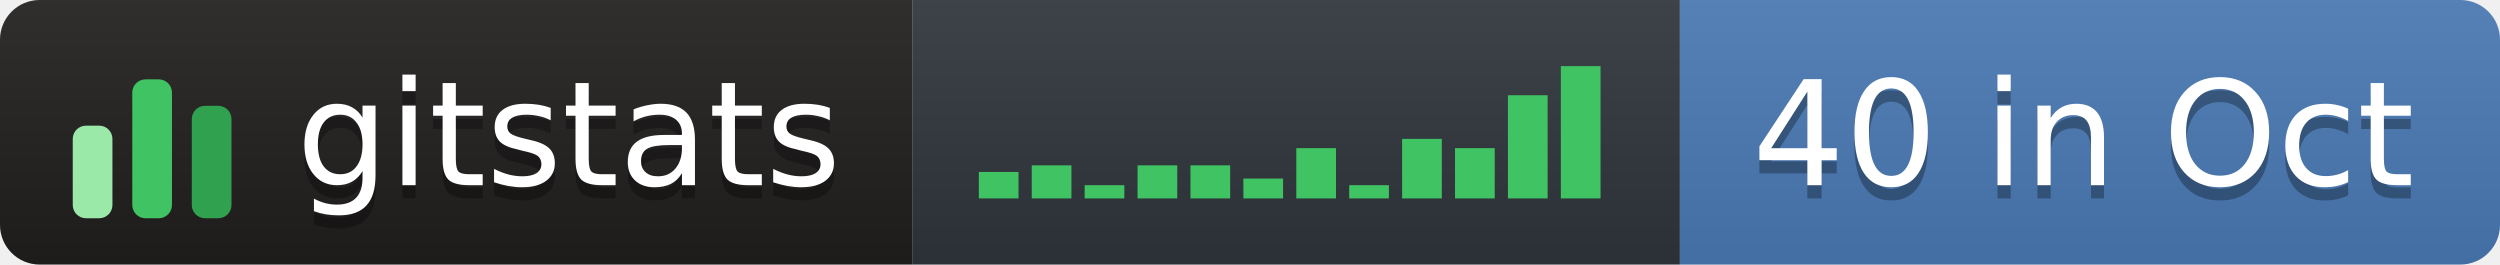
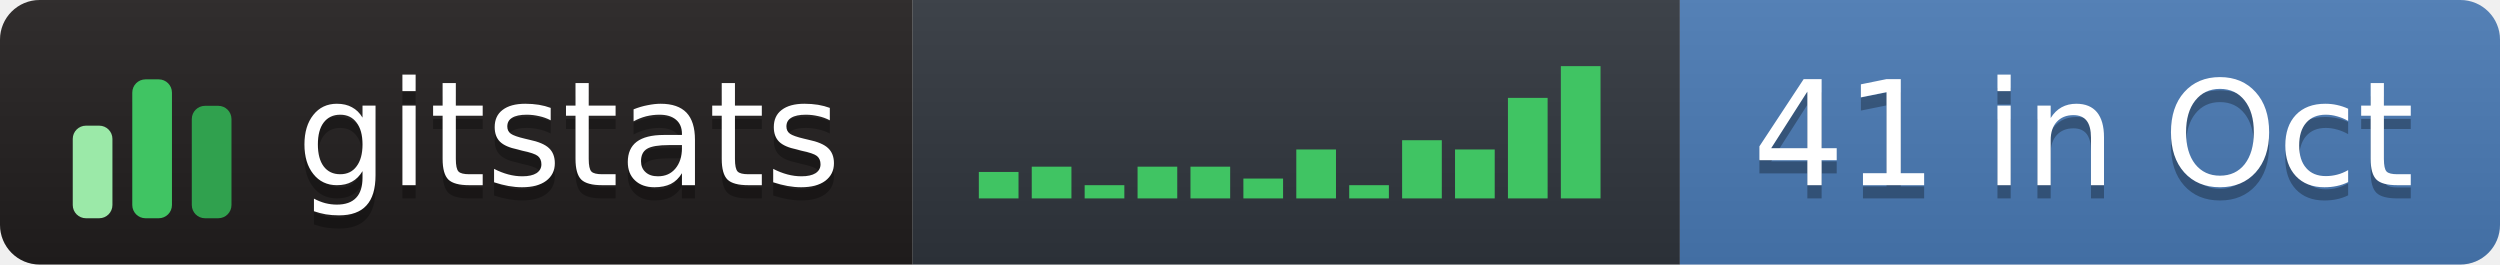
- <svg xmlns="http://www.w3.org/2000/svg" width="189" height="20" role="img" aria-label="gitstats: 40 in Oct">
+ <svg xmlns="http://www.w3.org/2000/svg" width="189" height="20" role="img" aria-label="gitstats: 41 in Oct">
  <linearGradient id="s" x2="0" y2="100%">
    <stop offset="0" stop-color="#bbb" stop-opacity=".1" />
    <stop offset="1" stop-opacity=".1" />
  </linearGradient>
  <clipPath id="r">
    <rect width="189" height="20" rx="3" fill="#fff" />
  </clipPath>
  <g clip-path="url(#r)">
    <rect x="0" width="69" height="20" fill="#211e1e" />
    <rect x="69" width="58" height="20" fill="#30363d" />
    <rect x="127" width="62" height="20" fill="#4a7ab5" />
    <rect width="189" height="20" fill="url(#s)" />
  </g>
  <g transform="translate(5,3.5)">
    <rect x="0.5" y="6.0" width="3" height="7.0" rx="1" fill="#9be9a8" />
    <rect x="5.0" y="2.5" width="3" height="10.5" rx="1" fill="#40c463" />
    <rect x="9.5" y="4.5" width="3" height="8.5" rx="1" fill="#30a14e" />
  </g>
  <rect x="74.0" y="13.0" width="3" height="2.0" fill="#40c463" />
-   <rect x="78.0" y="12.5" width="3" height="2.5" fill="#40c463" />
+   <rect x="78.0" y="12.6" width="3" height="2.4" fill="#40c463" />
  <rect x="82.0" y="14.0" width="3" height="1.0" fill="#40c463" />
-   <rect x="86.0" y="12.5" width="3" height="2.5" fill="#40c463" />
-   <rect x="90.0" y="12.5" width="3" height="2.5" fill="#40c463" />
+   <rect x="86.0" y="12.6" width="3" height="2.4" fill="#40c463" />
+   <rect x="90.0" y="12.6" width="3" height="2.4" fill="#40c463" />
  <rect x="94.0" y="13.5" width="3" height="1.5" fill="#40c463" />
-   <rect x="98.0" y="11.2" width="3" height="3.8" fill="#40c463" />
+   <rect x="98.0" y="11.3" width="3" height="3.7" fill="#40c463" />
  <rect x="102.0" y="14.0" width="3" height="1.0" fill="#40c463" />
-   <rect x="106.0" y="10.5" width="3" height="4.5" fill="#40c463" />
-   <rect x="110.0" y="11.2" width="3" height="3.8" fill="#40c463" />
-   <rect x="114.0" y="7.2" width="3" height="7.8" fill="#40c463" />
+   <rect x="106.0" y="10.6" width="3" height="4.4" fill="#40c463" />
+   <rect x="110.0" y="11.3" width="3" height="3.7" fill="#40c463" />
+   <rect x="114.0" y="7.4" width="3" height="7.6" fill="#40c463" />
  <rect x="118.0" y="5.0" width="3" height="10.0" fill="#40c463" />
  <g text-anchor="middle" font-family="Verdana,Geneva,DejaVu Sans,sans-serif" font-size="11" text-rendering="geometricPrecision">
    <text aria-hidden="true" x="43.0" y="15.0" fill="#010101" fill-opacity=".3" textLength="42.0">gitstats</text>
    <text x="43.0" y="14.0" fill="#fff" textLength="42.0">gitstats</text>
-     <text aria-hidden="true" x="157.5" y="15.0" fill="#010101" fill-opacity=".3" textLength="51.0">40 in Oct</text>
-     <text x="157.5" y="14.0" fill="#fff" textLength="51.0">40 in Oct</text>
+     <text aria-hidden="true" x="157.5" y="15.0" fill="#010101" fill-opacity=".3" textLength="51.0">41 in Oct</text>
+     <text x="157.5" y="14.0" fill="#fff" textLength="51.0">41 in Oct</text>
  </g>
</svg>
